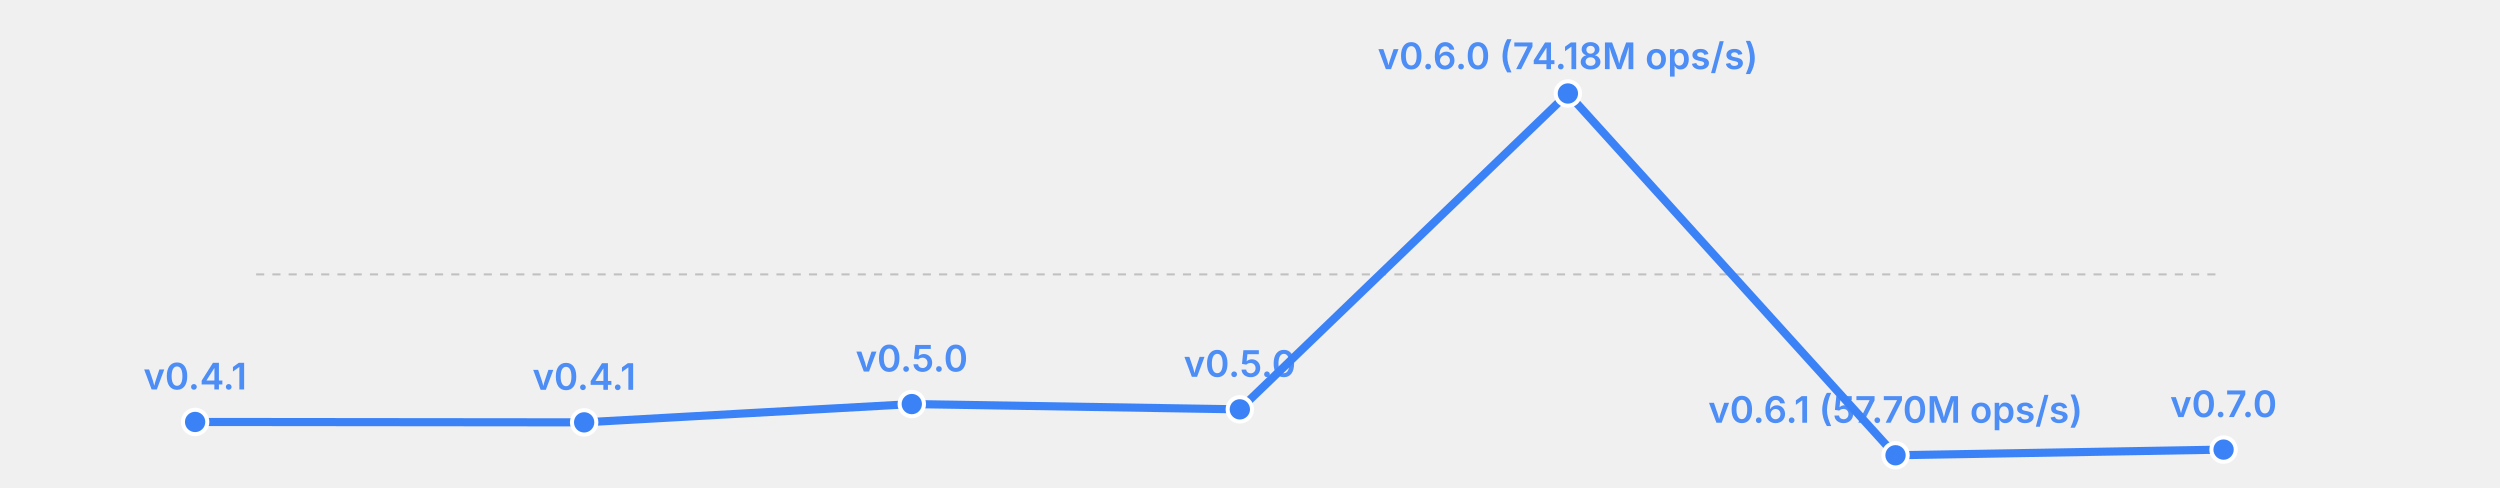
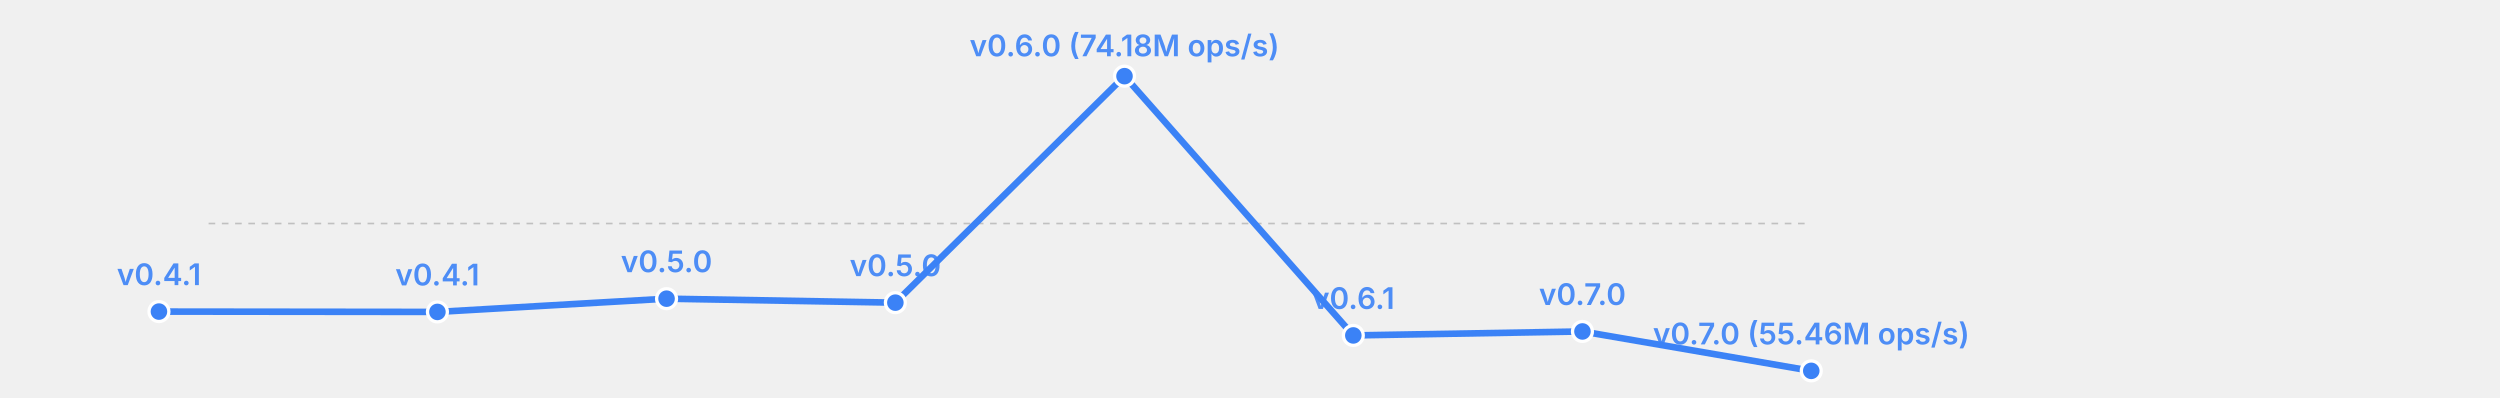
- <svg xmlns="http://www.w3.org/2000/svg" width="615" height="120" viewBox="0 0 615 120">
-   <rect width="615" height="120" fill="transparent" />
+ <svg xmlns="http://www.w3.org/2000/svg" width="755" height="120" viewBox="0 0 755 120">
+   <rect width="755" height="120" fill="transparent" />
  <line x1="63" y1="67.5" x2="547" y2="67.5" stroke="currentColor" stroke-width="0.5" opacity="0.2" stroke-dasharray="2,2" />
-   <polyline fill="none" stroke="#3b82f6" stroke-width="2" points="48.0,103.8 143.7,103.9 224.3,99.4 305.0,100.7 385.7,23.0 466.3,112.0 547.0,110.6" stroke-linecap="round" stroke-linejoin="round" />
-   <circle cx="48.0" cy="103.8" r="3" fill="#3b82f6" stroke="white" stroke-width="1" />
-   <text x="48.0" y="95.8" font-size="9" fill="#3b82f6" text-anchor="middle" font-family="system-ui, -apple-system, sans-serif" font-weight="600" opacity="0.9">v0.4.1</text>
-   <circle cx="143.7" cy="103.9" r="3" fill="#3b82f6" stroke="white" stroke-width="1" />
-   <text x="143.7" y="95.9" font-size="9" fill="#3b82f6" text-anchor="middle" font-family="system-ui, -apple-system, sans-serif" font-weight="600" opacity="0.9">v0.4.1</text>
-   <circle cx="224.3" cy="99.4" r="3" fill="#3b82f6" stroke="white" stroke-width="1" />
-   <text x="224.3" y="91.4" font-size="9" fill="#3b82f6" text-anchor="middle" font-family="system-ui, -apple-system, sans-serif" font-weight="600" opacity="0.9">v0.5.0</text>
-   <circle cx="305.0" cy="100.7" r="3" fill="#3b82f6" stroke="white" stroke-width="1" />
-   <text x="305.0" y="92.7" font-size="9" fill="#3b82f6" text-anchor="middle" font-family="system-ui, -apple-system, sans-serif" font-weight="600" opacity="0.9">v0.5.0</text>
-   <circle cx="385.7" cy="23.0" r="3" fill="#3b82f6" stroke="white" stroke-width="1" />
-   <text x="385.7" y="17.0" font-size="9" fill="#3b82f6" text-anchor="middle" font-family="system-ui, -apple-system, sans-serif" font-weight="600" opacity="0.9">v0.6.0 (74.18M ops/s)</text>
-   <circle cx="466.3" cy="112.0" r="3" fill="#3b82f6" stroke="white" stroke-width="1" />
-   <text x="466.3" y="104.0" font-size="9" fill="#3b82f6" text-anchor="middle" font-family="system-ui, -apple-system, sans-serif" font-weight="600" opacity="0.9">v0.6.1 (57.70M ops/s)</text>
-   <circle cx="547.0" cy="110.6" r="3" fill="#3b82f6" stroke="white" stroke-width="1" />
-   <text x="547.0" y="102.6" font-size="9" fill="#3b82f6" text-anchor="middle" font-family="system-ui, -apple-system, sans-serif" font-weight="600" opacity="0.9">v0.7.0</text>
+   <polyline fill="none" stroke="#3b82f6" stroke-width="2" points="48.0,94.1 132.1,94.2 201.3,90.2 270.4,91.4 339.6,23.0 408.7,101.3 477.9,100.1 547.0,112.0" stroke-linecap="round" stroke-linejoin="round" />
+   <circle cx="48.0" cy="94.1" r="3" fill="#3b82f6" stroke="white" stroke-width="1" />
+   <text x="48.0" y="86.1" font-size="9" fill="#3b82f6" text-anchor="middle" font-family="system-ui, -apple-system, sans-serif" font-weight="600" opacity="0.9">v0.4.1</text>
+   <circle cx="132.1" cy="94.2" r="3" fill="#3b82f6" stroke="white" stroke-width="1" />
+   <text x="132.1" y="86.2" font-size="9" fill="#3b82f6" text-anchor="middle" font-family="system-ui, -apple-system, sans-serif" font-weight="600" opacity="0.9">v0.4.1</text>
+   <circle cx="201.3" cy="90.2" r="3" fill="#3b82f6" stroke="white" stroke-width="1" />
+   <text x="201.3" y="82.2" font-size="9" fill="#3b82f6" text-anchor="middle" font-family="system-ui, -apple-system, sans-serif" font-weight="600" opacity="0.9">v0.5.0</text>
+   <circle cx="270.4" cy="91.4" r="3" fill="#3b82f6" stroke="white" stroke-width="1" />
+   <text x="270.4" y="83.4" font-size="9" fill="#3b82f6" text-anchor="middle" font-family="system-ui, -apple-system, sans-serif" font-weight="600" opacity="0.9">v0.5.0</text>
+   <circle cx="339.6" cy="23.0" r="3" fill="#3b82f6" stroke="white" stroke-width="1" />
+   <text x="339.6" y="17.0" font-size="9" fill="#3b82f6" text-anchor="middle" font-family="system-ui, -apple-system, sans-serif" font-weight="600" opacity="0.9">v0.6.0 (74.18M ops/s)</text>
+   <circle cx="408.7" cy="101.3" r="3" fill="#3b82f6" stroke="white" stroke-width="1" />
+   <text x="408.7" y="93.3" font-size="9" fill="#3b82f6" text-anchor="middle" font-family="system-ui, -apple-system, sans-serif" font-weight="600" opacity="0.9">v0.6.1</text>
+   <circle cx="477.9" cy="100.1" r="3" fill="#3b82f6" stroke="white" stroke-width="1" />
+   <text x="477.9" y="92.1" font-size="9" fill="#3b82f6" text-anchor="middle" font-family="system-ui, -apple-system, sans-serif" font-weight="600" opacity="0.9">v0.7.0</text>
+   <circle cx="547.0" cy="112.0" r="3" fill="#3b82f6" stroke="white" stroke-width="1" />
+   <text x="547.0" y="104.0" font-size="9" fill="#3b82f6" text-anchor="middle" font-family="system-ui, -apple-system, sans-serif" font-weight="600" opacity="0.9">v0.7.0 (55.46M ops/s)</text>
</svg>
